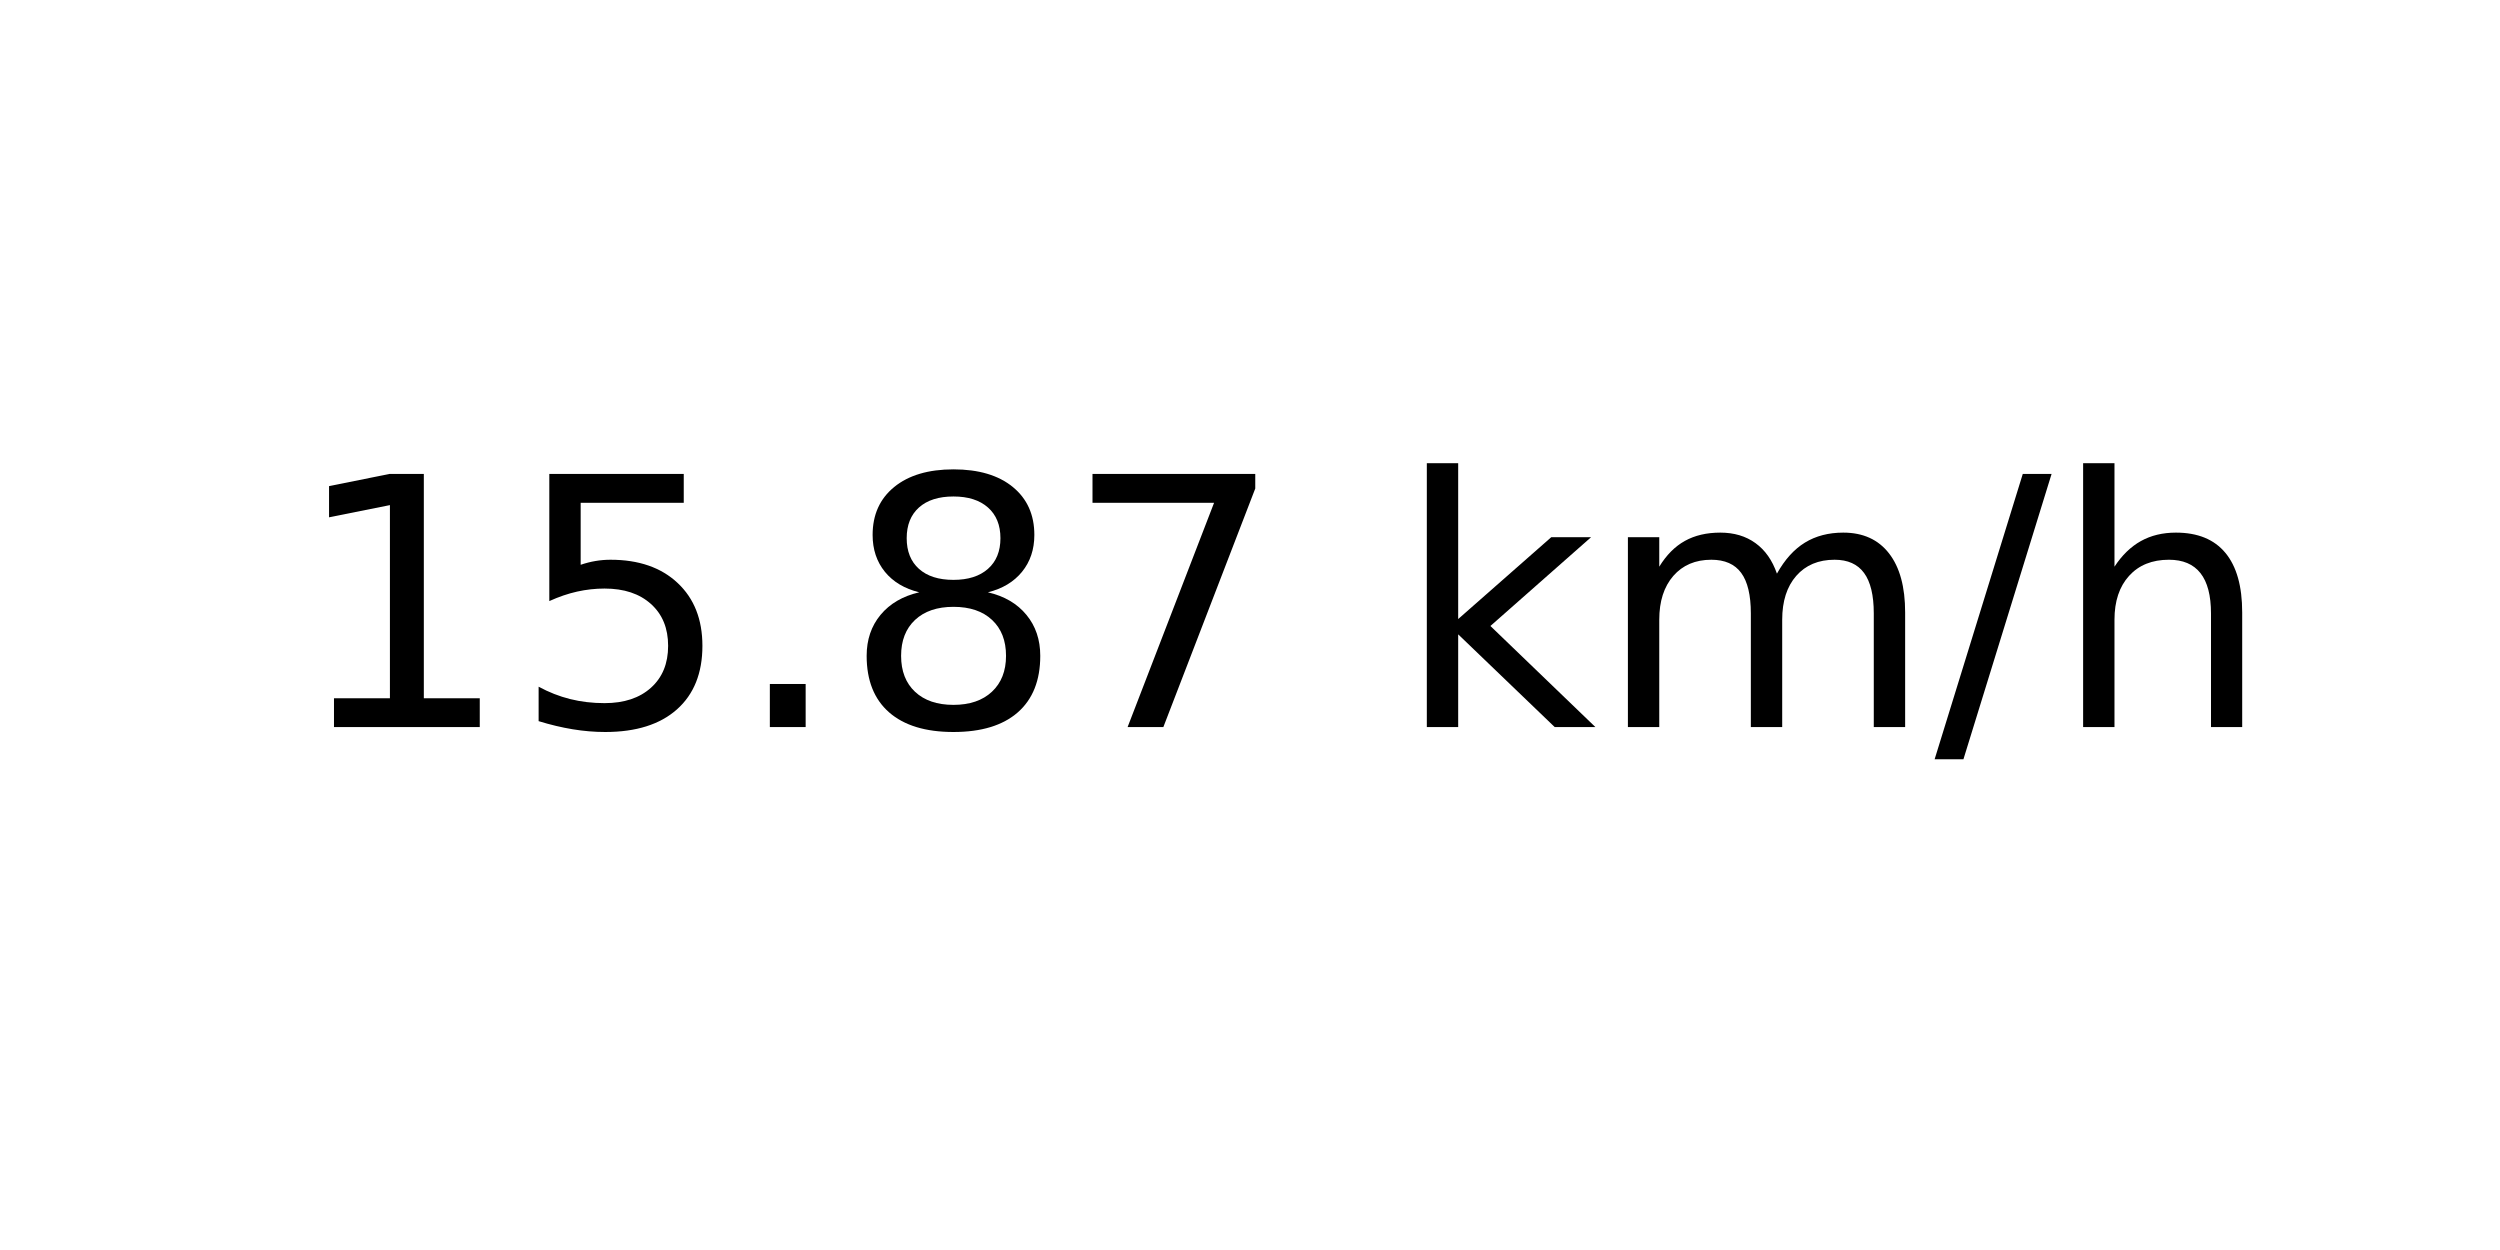
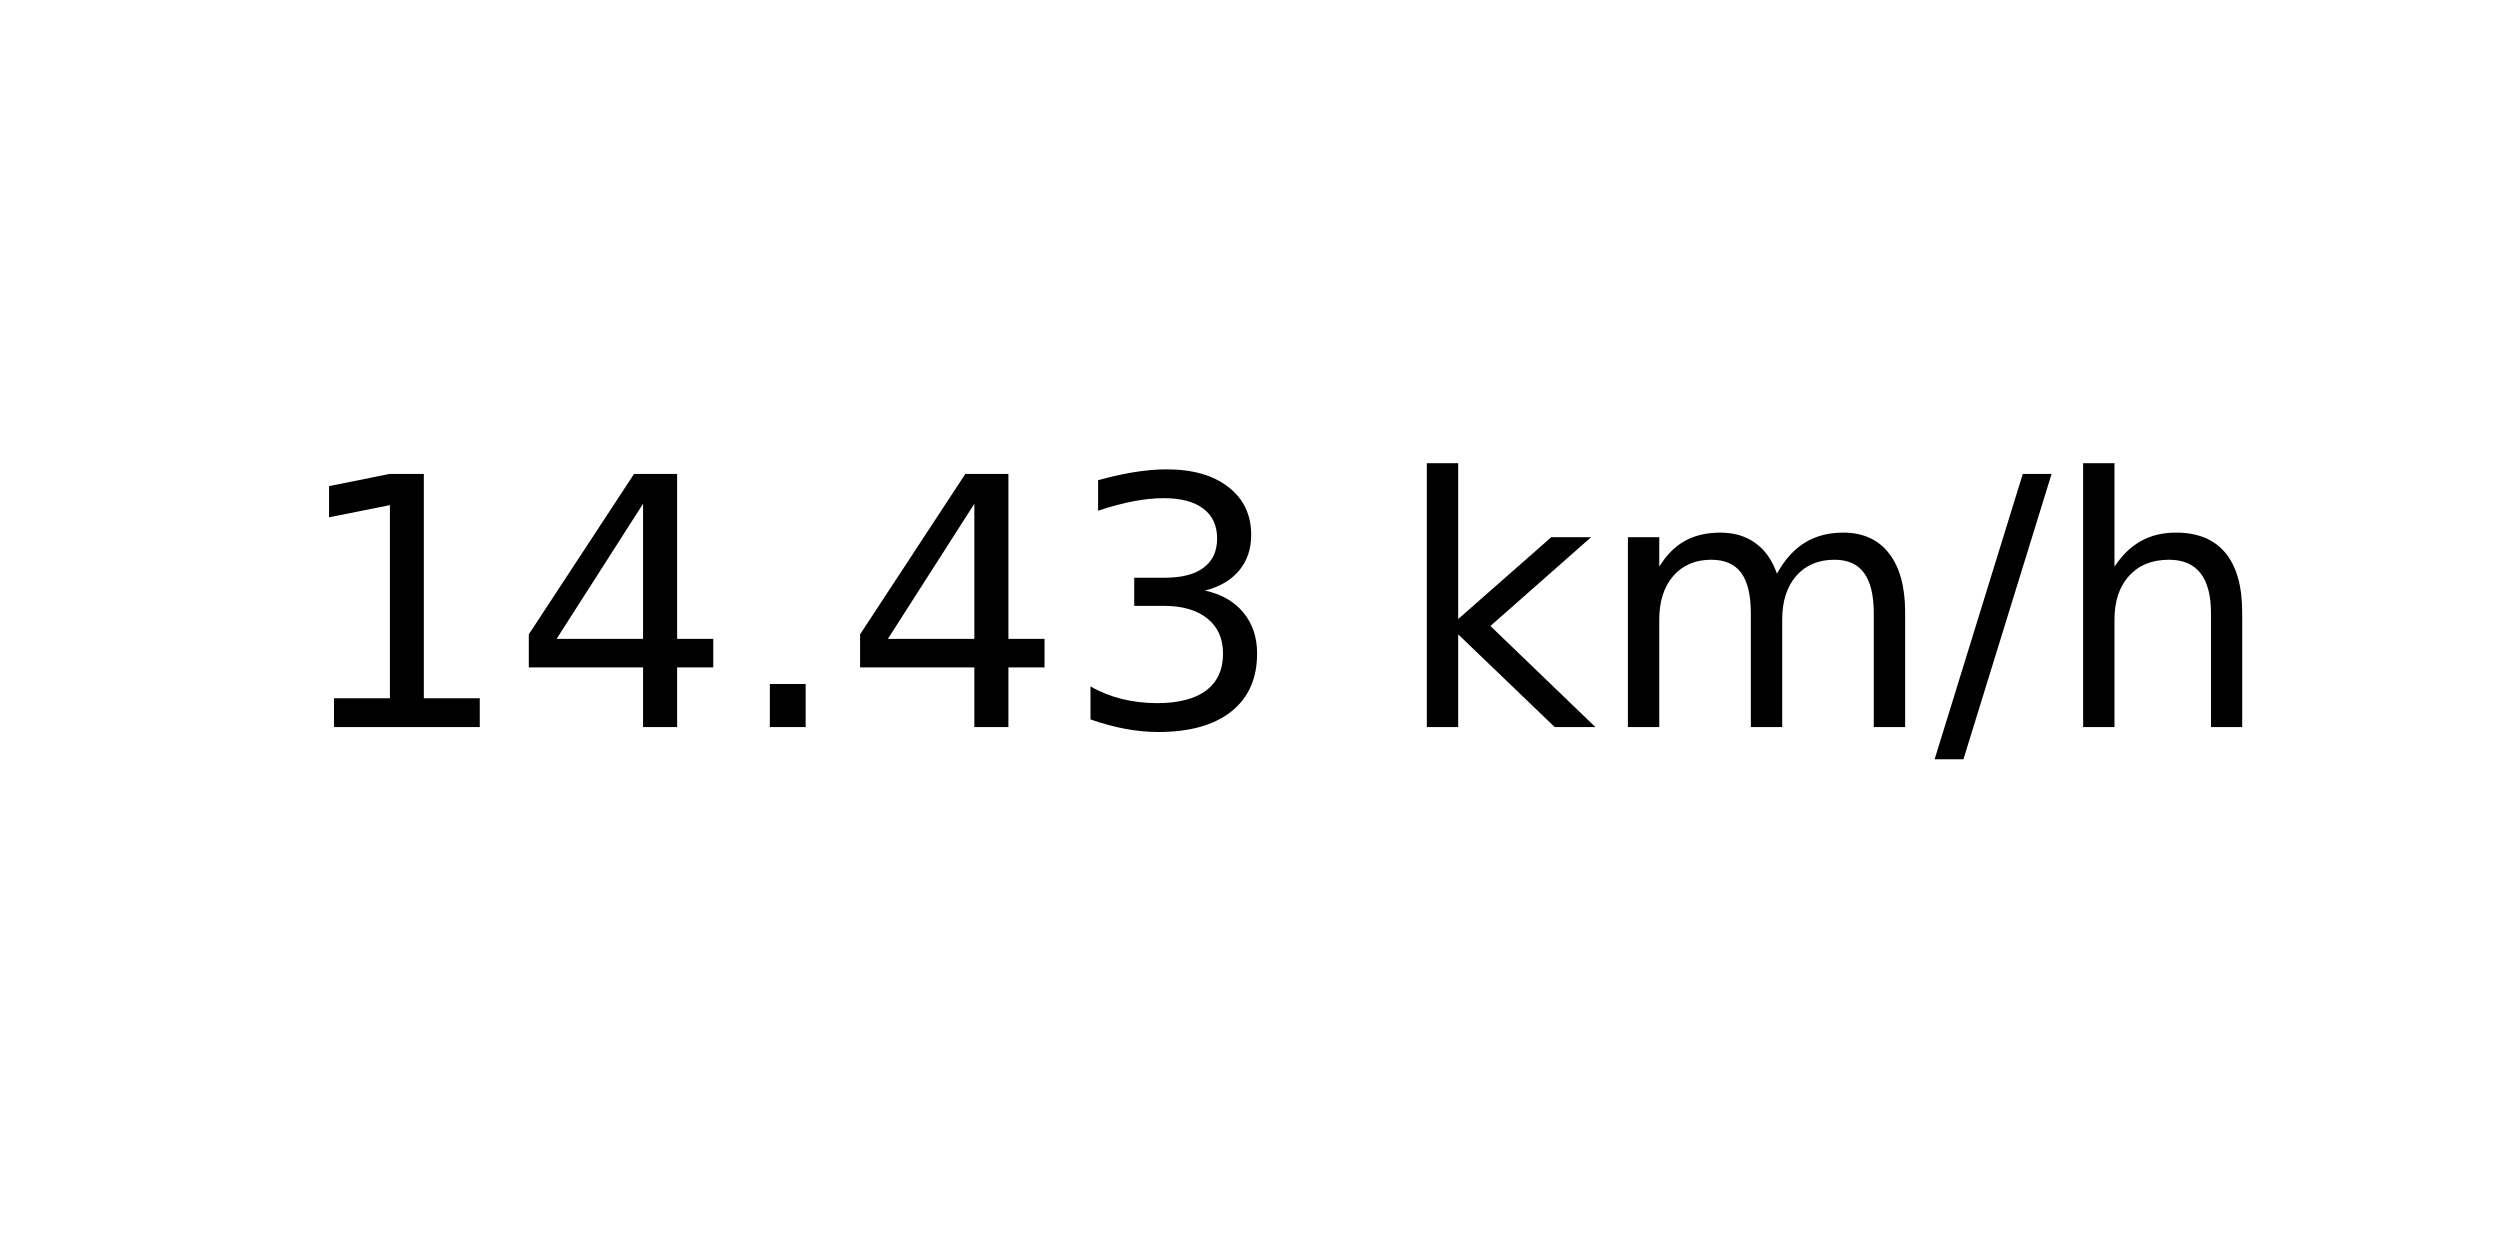
<svg xmlns="http://www.w3.org/2000/svg" xmlns:xlink="http://www.w3.org/1999/xlink" width="72pt" height="36pt" viewBox="0 0 72 36" version="1.1">
  <defs>
    <style type="text/css">*{stroke-linejoin: round; stroke-linecap: butt}</style>
  </defs>
  <g id="figure_1">
    <g id="axes_1">
      <g id="text_1">
        <g transform="translate(8.378125 20.93937) scale(0.1 -0.1)">
          <defs>
            <path id="DejaVuSans-31" d="M 794 531  L 1825 531  L 1825 4091  L 703 3866  L 703 4441  L 1819 4666  L 2450 4666  L 2450 531  L 3481 531  L 3481 0  L 794 0  L 794 531  z " transform="scale(0.015625)" />
-             <path id="DejaVuSans-35" d="M 691 4666  L 3169 4666  L 3169 4134  L 1269 4134  L 1269 2991  Q 1406 3038 1543 3061  Q 1681 3084 1819 3084  Q 2600 3084 3056 2656  Q 3513 2228 3513 1497  Q 3513 744 3044 326  Q 2575 -91 1722 -91  Q 1428 -91 1123 -41  Q 819 9 494 109  L 494 744  Q 775 591 1075 516  Q 1375 441 1709 441  Q 2250 441 2565 725  Q 2881 1009 2881 1497  Q 2881 1984 2565 2268  Q 2250 2553 1709 2553  Q 1456 2553 1204 2497  Q 953 2441 691 2322  L 691 4666  z " transform="scale(0.015625)" />
+             <path id="DejaVuSans-34" d="M 2419 4116  L 825 1625  L 2419 1625  L 2419 4116  z M 2253 4666  L 3047 4666  L 3047 1625  L 3713 1625  L 3713 1100  L 3047 1100  L 3047 0  L 2419 0  L 2419 1100  L 313 1100  L 313 1709  L 2253 4666  z " transform="scale(0.015625)" />
            <path id="DejaVuSans-2e" d="M 684 794  L 1344 794  L 1344 0  L 684 0  L 684 794  z " transform="scale(0.015625)" />
-             <path id="DejaVuSans-38" d="M 2034 2216  Q 1584 2216 1326 1975  Q 1069 1734 1069 1313  Q 1069 891 1326 650  Q 1584 409 2034 409  Q 2484 409 2743 651  Q 3003 894 3003 1313  Q 3003 1734 2745 1975  Q 2488 2216 2034 2216  z M 1403 2484  Q 997 2584 770 2862  Q 544 3141 544 3541  Q 544 4100 942 4425  Q 1341 4750 2034 4750  Q 2731 4750 3128 4425  Q 3525 4100 3525 3541  Q 3525 3141 3298 2862  Q 3072 2584 2669 2484  Q 3125 2378 3379 2068  Q 3634 1759 3634 1313  Q 3634 634 3220 271  Q 2806 -91 2034 -91  Q 1263 -91 848 271  Q 434 634 434 1313  Q 434 1759 690 2068  Q 947 2378 1403 2484  z M 1172 3481  Q 1172 3119 1398 2916  Q 1625 2713 2034 2713  Q 2441 2713 2670 2916  Q 2900 3119 2900 3481  Q 2900 3844 2670 4047  Q 2441 4250 2034 4250  Q 1625 4250 1398 4047  Q 1172 3844 1172 3481  z " transform="scale(0.015625)" />
-             <path id="DejaVuSans-37" d="M 525 4666  L 3525 4666  L 3525 4397  L 1831 0  L 1172 0  L 2766 4134  L 525 4134  L 525 4666  z " transform="scale(0.015625)" />
+             <path id="DejaVuSans-33" d="M 2597 2516  Q 3050 2419 3304 2112  Q 3559 1806 3559 1356  Q 3559 666 3084 287  Q 2609 -91 1734 -91  Q 1441 -91 1130 -33  Q 819 25 488 141  L 488 750  Q 750 597 1062 519  Q 1375 441 1716 441  Q 2309 441 2620 675  Q 2931 909 2931 1356  Q 2931 1769 2642 2001  Q 2353 2234 1838 2234  L 1294 2234  L 1294 2753  L 1863 2753  Q 2328 2753 2575 2939  Q 2822 3125 2822 3475  Q 2822 3834 2567 4026  Q 2313 4219 1838 4219  Q 1578 4219 1281 4162  Q 984 4106 628 3988  L 628 4550  Q 988 4650 1302 4700  Q 1616 4750 1894 4750  Q 2613 4750 3031 4423  Q 3450 4097 3450 3541  Q 3450 3153 3228 2886  Q 3006 2619 2597 2516  z " transform="scale(0.015625)" />
            <path id="DejaVuSans-20" transform="scale(0.015625)" />
            <path id="DejaVuSans-6b" d="M 581 4863  L 1159 4863  L 1159 1991  L 2875 3500  L 3609 3500  L 1753 1863  L 3688 0  L 2938 0  L 1159 1709  L 1159 0  L 581 0  L 581 4863  z " transform="scale(0.015625)" />
            <path id="DejaVuSans-6d" d="M 3328 2828  Q 3544 3216 3844 3400  Q 4144 3584 4550 3584  Q 5097 3584 5394 3201  Q 5691 2819 5691 2113  L 5691 0  L 5113 0  L 5113 2094  Q 5113 2597 4934 2840  Q 4756 3084 4391 3084  Q 3944 3084 3684 2787  Q 3425 2491 3425 1978  L 3425 0  L 2847 0  L 2847 2094  Q 2847 2600 2669 2842  Q 2491 3084 2119 3084  Q 1678 3084 1418 2786  Q 1159 2488 1159 1978  L 1159 0  L 581 0  L 581 3500  L 1159 3500  L 1159 2956  Q 1356 3278 1631 3431  Q 1906 3584 2284 3584  Q 2666 3584 2933 3390  Q 3200 3197 3328 2828  z " transform="scale(0.015625)" />
            <path id="DejaVuSans-2f" d="M 1625 4666  L 2156 4666  L 531 -594  L 0 -594  L 1625 4666  z " transform="scale(0.015625)" />
            <path id="DejaVuSans-68" d="M 3513 2113  L 3513 0  L 2938 0  L 2938 2094  Q 2938 2591 2744 2837  Q 2550 3084 2163 3084  Q 1697 3084 1428 2787  Q 1159 2491 1159 1978  L 1159 0  L 581 0  L 581 4863  L 1159 4863  L 1159 2956  Q 1366 3272 1645 3428  Q 1925 3584 2291 3584  Q 2894 3584 3203 3211  Q 3513 2838 3513 2113  z " transform="scale(0.015625)" />
          </defs>
          <use xlink:href="#DejaVuSans-31" />
-           <use xlink:href="#DejaVuSans-35" x="63.623" />
+           <use xlink:href="#DejaVuSans-34" x="63.623" />
          <use xlink:href="#DejaVuSans-2e" x="127.246" />
-           <use xlink:href="#DejaVuSans-38" x="159.033" />
-           <use xlink:href="#DejaVuSans-37" x="222.656" />
+           <use xlink:href="#DejaVuSans-34" x="159.033" />
+           <use xlink:href="#DejaVuSans-33" x="222.656" />
          <use xlink:href="#DejaVuSans-20" x="286.279" />
          <use xlink:href="#DejaVuSans-6b" x="318.066" />
          <use xlink:href="#DejaVuSans-6d" x="375.977" />
          <use xlink:href="#DejaVuSans-2f" x="473.389" />
          <use xlink:href="#DejaVuSans-68" x="507.08" />
        </g>
      </g>
    </g>
  </g>
</svg>
